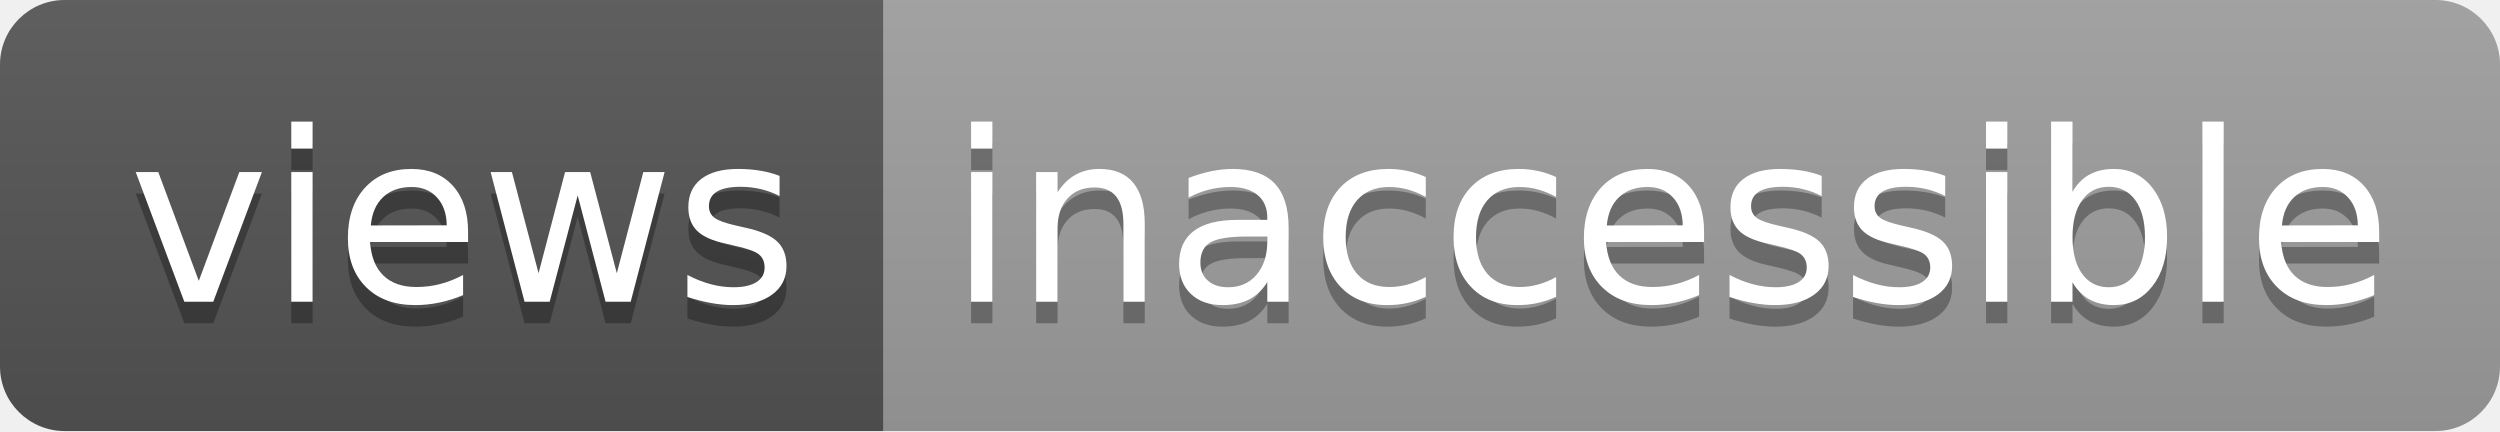
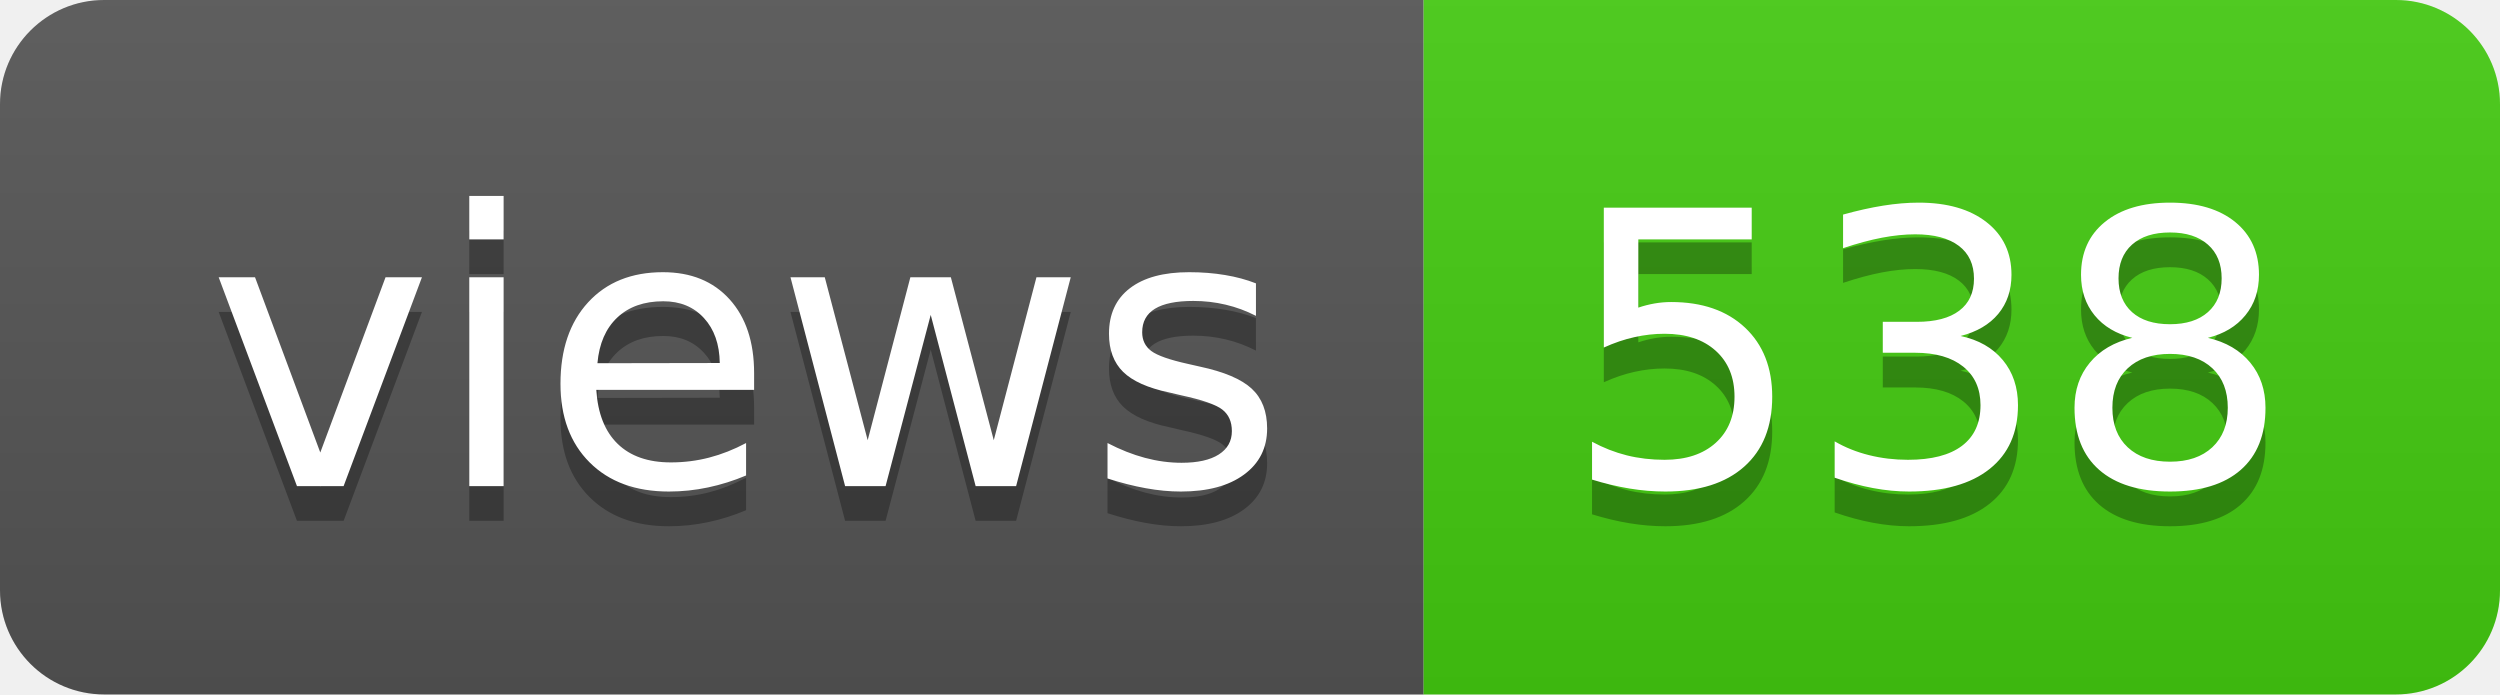
- <svg xmlns="http://www.w3.org/2000/svg" width="116" height="20" role="img" aria-label="views: inaccessible">
+ <svg xmlns="http://www.w3.org/2000/svg" width="72" height="20" role="img" aria-label="views: 538">
  <linearGradient id="s" x2="0" y2="100%">
    <stop offset="0" stop-color="#bbb" stop-opacity=".1" />
    <stop offset="1" stop-opacity=".1" />
  </linearGradient>
  <clipPath id="r">
-     <rect width="116" height="20" rx="3" fill="#fff" />
+     <rect width="72" height="20" rx="3" fill="#fff" />
  </clipPath>
  <g clip-path="url(#r)">
    <rect width="41" height="20" fill="#555" />
-     <rect x="41" width="75" height="20" fill="#9f9f9f" />
-     <rect width="116" height="20" fill="url(#s)" />
+     <rect x="41" width="31" height="20" fill="#4c1" />
+     <rect width="72" height="20" fill="url(#s)" />
  </g>
  <g fill="#fff" text-anchor="middle" font-family="Verdana,Geneva,DejaVu Sans,sans-serif" text-rendering="geometricPrecision" font-size="110">
    <text aria-hidden="true" x="215" y="150" fill="#010101" fill-opacity=".3" transform="scale(.1)" textLength="310">views</text>
    <text x="215" y="140" transform="scale(.1)" fill="#fff" textLength="310">views</text>
-     <text aria-hidden="true" x="775" y="150" fill="#010101" fill-opacity=".3" transform="scale(.1)" textLength="650">inaccessible</text>
-     <text x="775" y="140" transform="scale(.1)" fill="#fff" textLength="650">inaccessible</text>
+     <text aria-hidden="true" x="555" y="150" fill="#010101" fill-opacity=".3" transform="scale(.1)" textLength="210">538</text>
+     <text x="555" y="140" transform="scale(.1)" fill="#fff" textLength="210">538</text>
  </g>
</svg>
